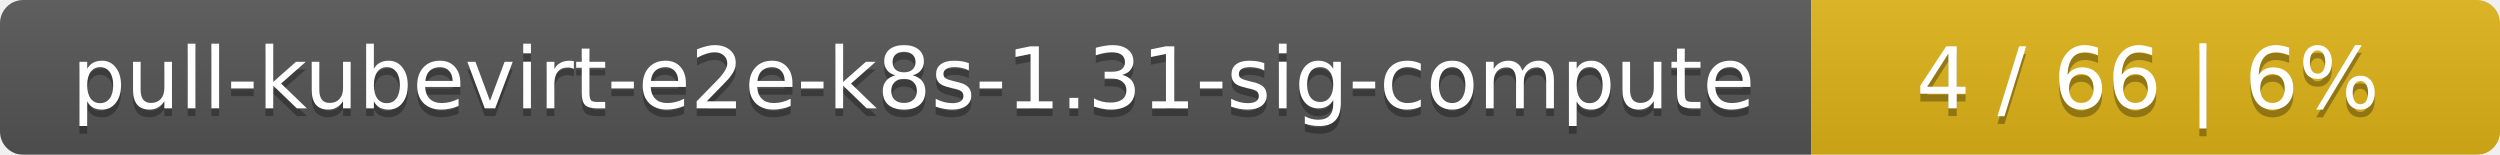
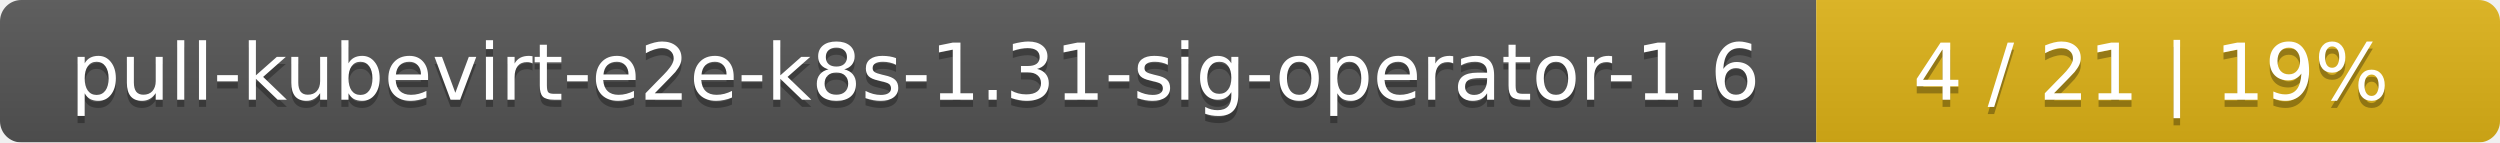
- <svg xmlns="http://www.w3.org/2000/svg" width="323" height="20">
+ <svg xmlns="http://www.w3.org/2000/svg" width="351" height="20">
  <linearGradient id="smooth" x2="0" y2="100%">
    <stop offset="0" stop-color="#bbb" stop-opacity=".1" />
    <stop offset="1" stop-opacity=".1" />
  </linearGradient>
  <mask id="round">
-     <rect width="323" height="20" rx="3" fill="#fff" />
+     <rect width="351" height="20" rx="3" fill="#fff" />
  </mask>
  <g mask="url(#round)">
-     <rect width="234" height="20" fill="#555" />
-     <rect x="234" width="89" height="20" fill="#dfb317" />
-     <rect width="323" height="20" fill="url(#smooth)" />
+     <rect width="255" height="20" fill="#555" />
+     <rect x="255" width="96" height="20" fill="#dfb317" />
+     <rect width="351" height="20" fill="url(#smooth)" />
  </g>
  <g fill="#fff" text-anchor="middle" font-family="DejaVu Sans,Verdana,Geneva,sans-serif" font-size="11">
-     <text x="118" y="15" fill="#010101" fill-opacity=".3">pull-kubevirt-e2e-k8s-1.31-sig-compute</text>
-     <text x="118" y="14">pull-kubevirt-e2e-k8s-1.31-sig-compute</text>
-     <text x="277.5" y="15" fill="#010101" fill-opacity=".3">4 / 66    |    6%</text>
-     <text x="277.5" y="14">4 / 66    |    6%</text>
+     <text x="128.5" y="15" fill="#010101" fill-opacity=".3">pull-kubevirt-e2e-k8s-1.31-sig-operator-1.6</text>
+     <text x="128.5" y="14">pull-kubevirt-e2e-k8s-1.31-sig-operator-1.6</text>
+     <text x="302" y="15" fill="#010101" fill-opacity=".3">4 / 21    |    19%</text>
+     <text x="302" y="14">4 / 21    |    19%</text>
  </g>
</svg>
